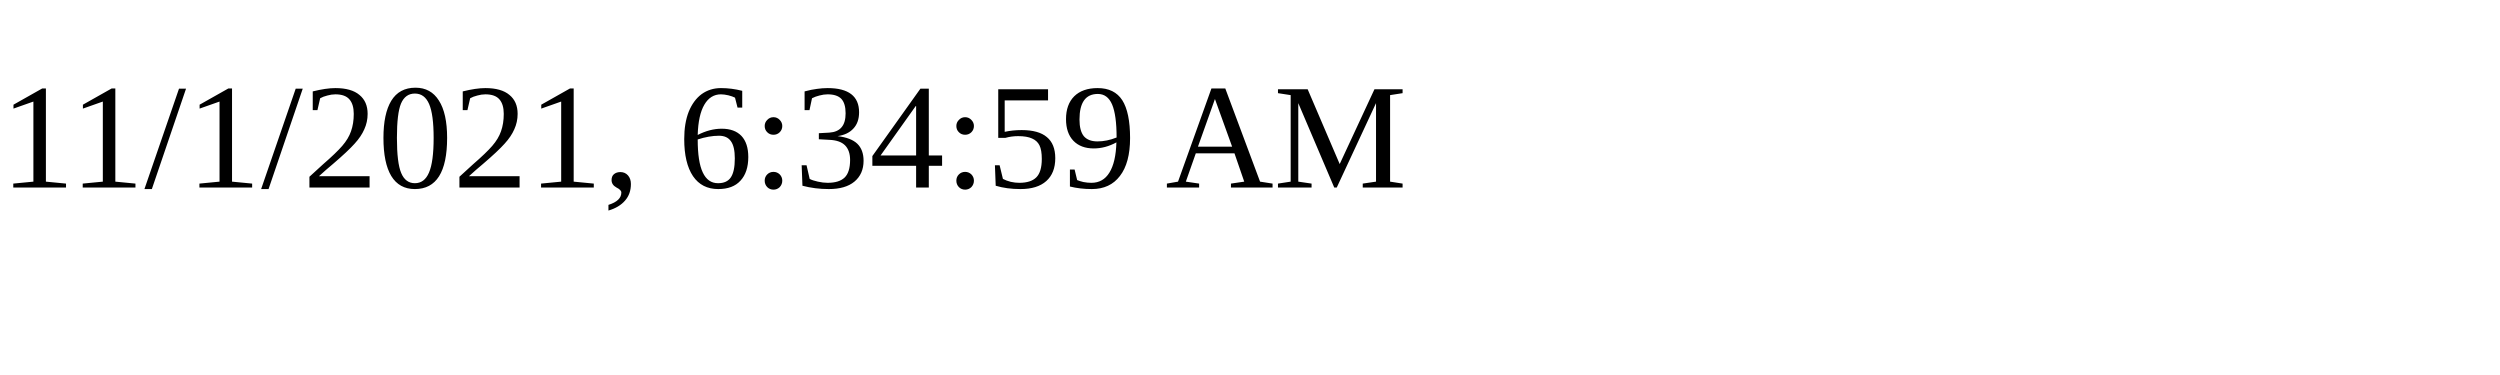
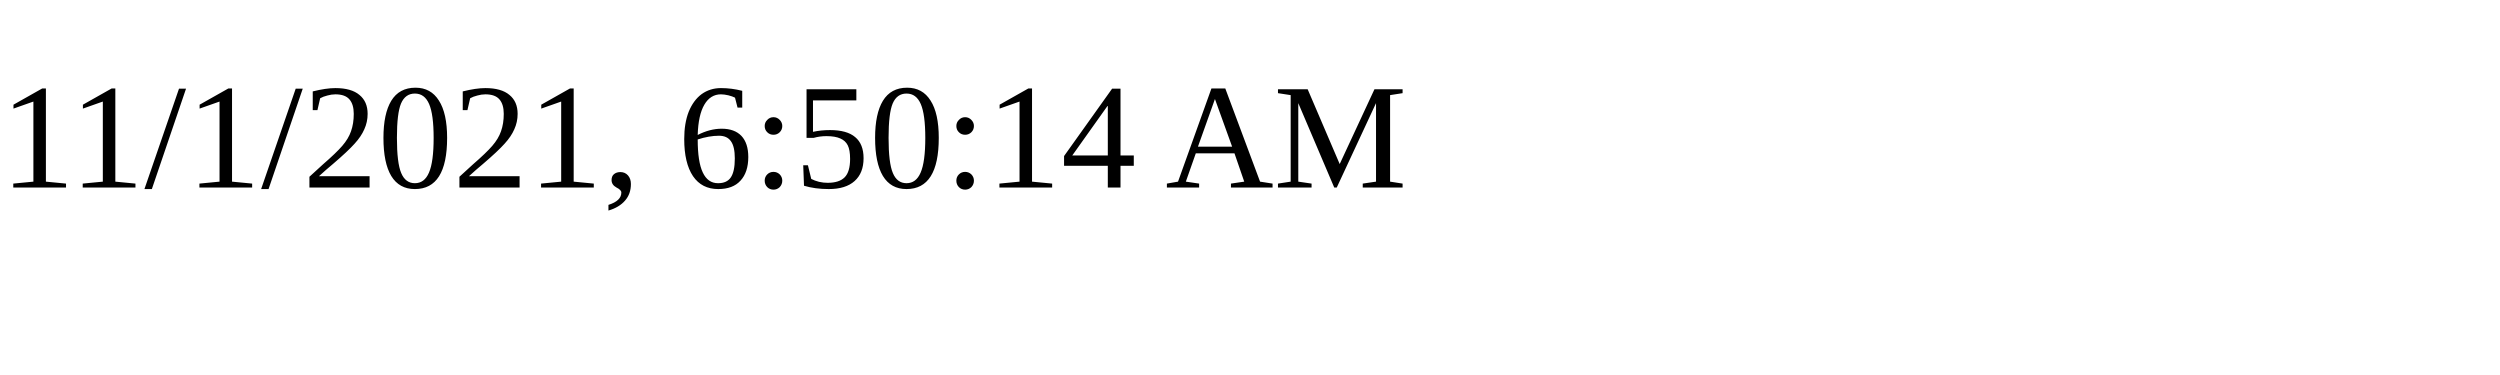
<svg xmlns="http://www.w3.org/2000/svg" height="30" width="200">
-   <text x="0" y="15">11/1/2021, 6:34:59 AM</text>
+   <text x="0" y="15">11/1/2021, 6:50:14 AM</text>
</svg>
